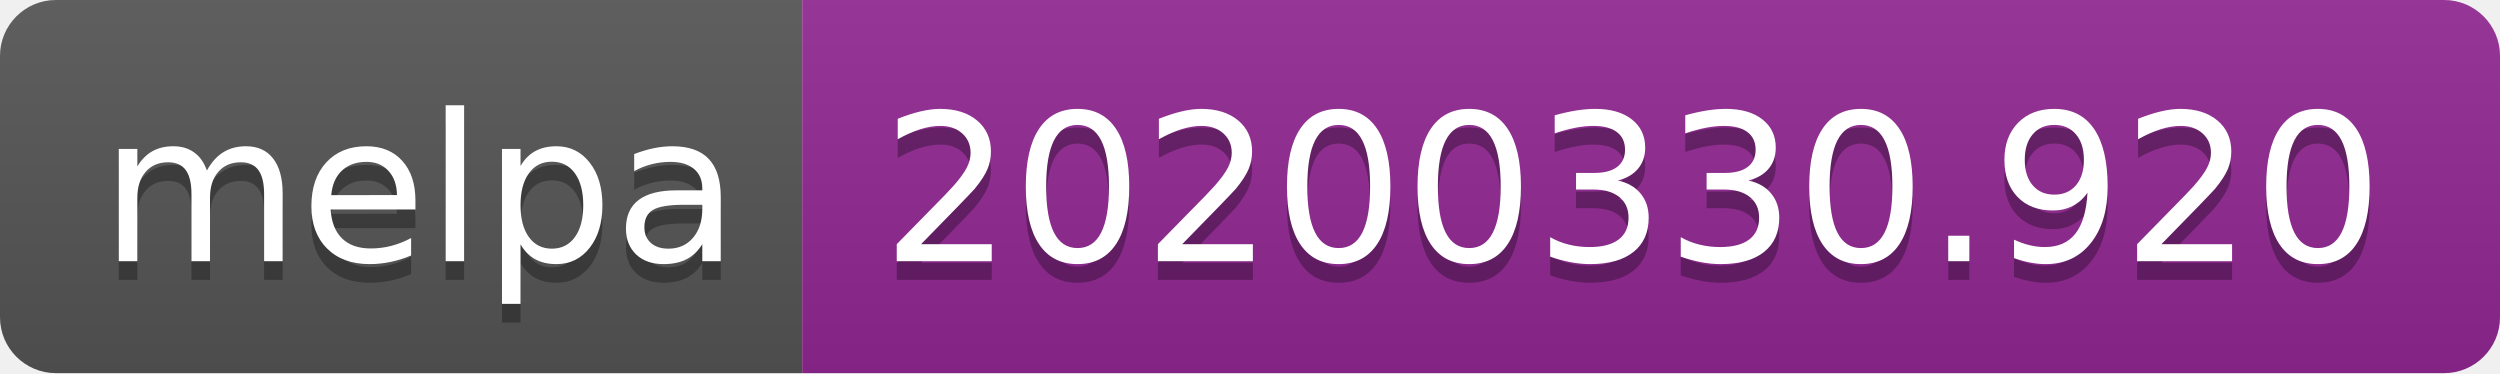
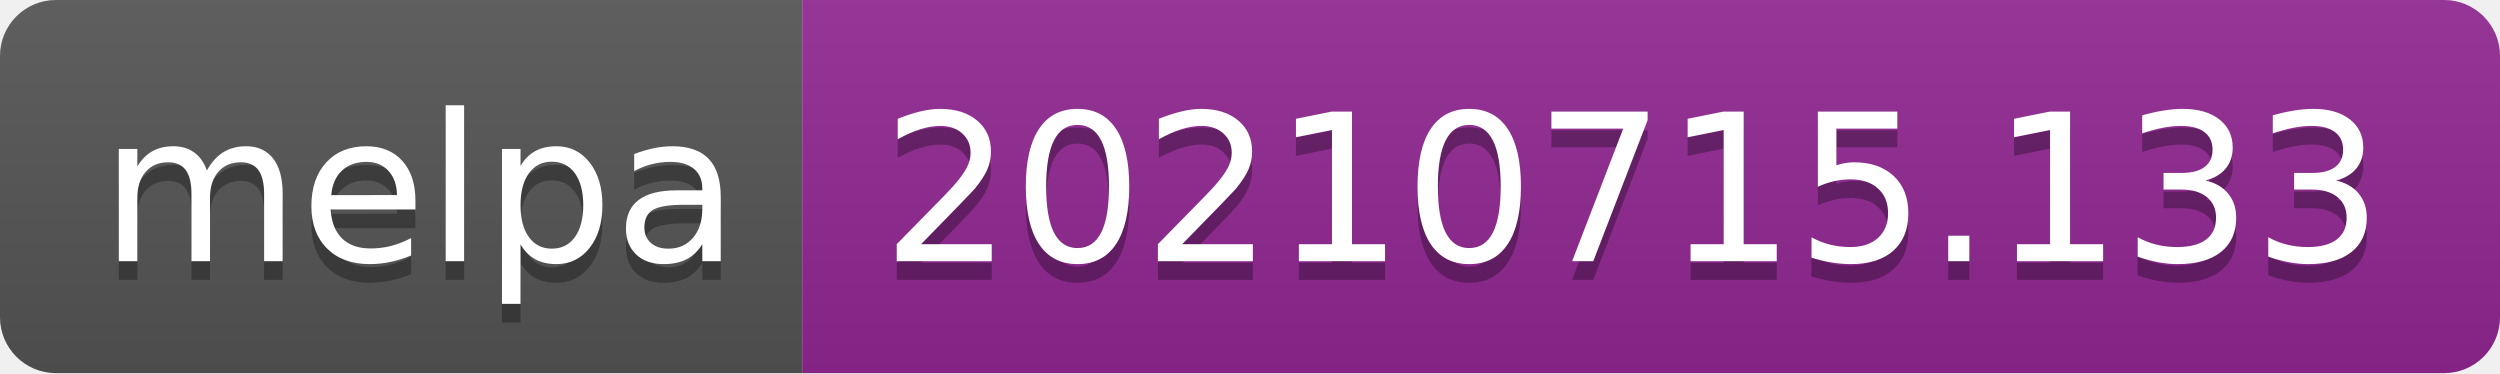
- <svg xmlns="http://www.w3.org/2000/svg" width="134" height="20" role="img" aria-label="melpa: 20200330.920">
+ <svg xmlns="http://www.w3.org/2000/svg" width="134" height="20" role="img" aria-label="melpa: 20210715.133">
  <linearGradient id="s" x2="0" y2="100%">
    <stop offset="0" stop-color="#bbb" stop-opacity=".1" />
    <stop offset="1" stop-opacity=".1" />
  </linearGradient>
  <clipPath id="r">
    <rect width="134" height="20" rx="3" fill="#fff" />
  </clipPath>
  <g clip-path="url(#r)">
    <rect width="43" height="20" fill="#555" />
    <rect x="43" width="91" height="20" fill="#922793" />
    <rect width="134" height="20" fill="url(#s)" />
  </g>
  <g fill="#fff" text-anchor="middle" font-family="Verdana,Geneva,DejaVu Sans,sans-serif" text-rendering="geometricPrecision" font-size="110">
    <text aria-hidden="true" x="225" y="150" fill="#010101" fill-opacity=".3" transform="scale(.1)" textLength="330">melpa</text>
    <text x="225" y="140" transform="scale(.1)" fill="#fff" textLength="330">melpa</text>
-     <text aria-hidden="true" x="875" y="150" fill="#010101" fill-opacity=".3" transform="scale(.1)" textLength="810">20200330.920</text>
-     <text x="875" y="140" transform="scale(.1)" fill="#fff" textLength="810">20200330.920</text>
+     <text aria-hidden="true" x="875" y="150" fill="#010101" fill-opacity=".3" transform="scale(.1)" textLength="810">20210715.133</text>
+     <text x="875" y="140" transform="scale(.1)" fill="#fff" textLength="810">20210715.133</text>
  </g>
</svg>
